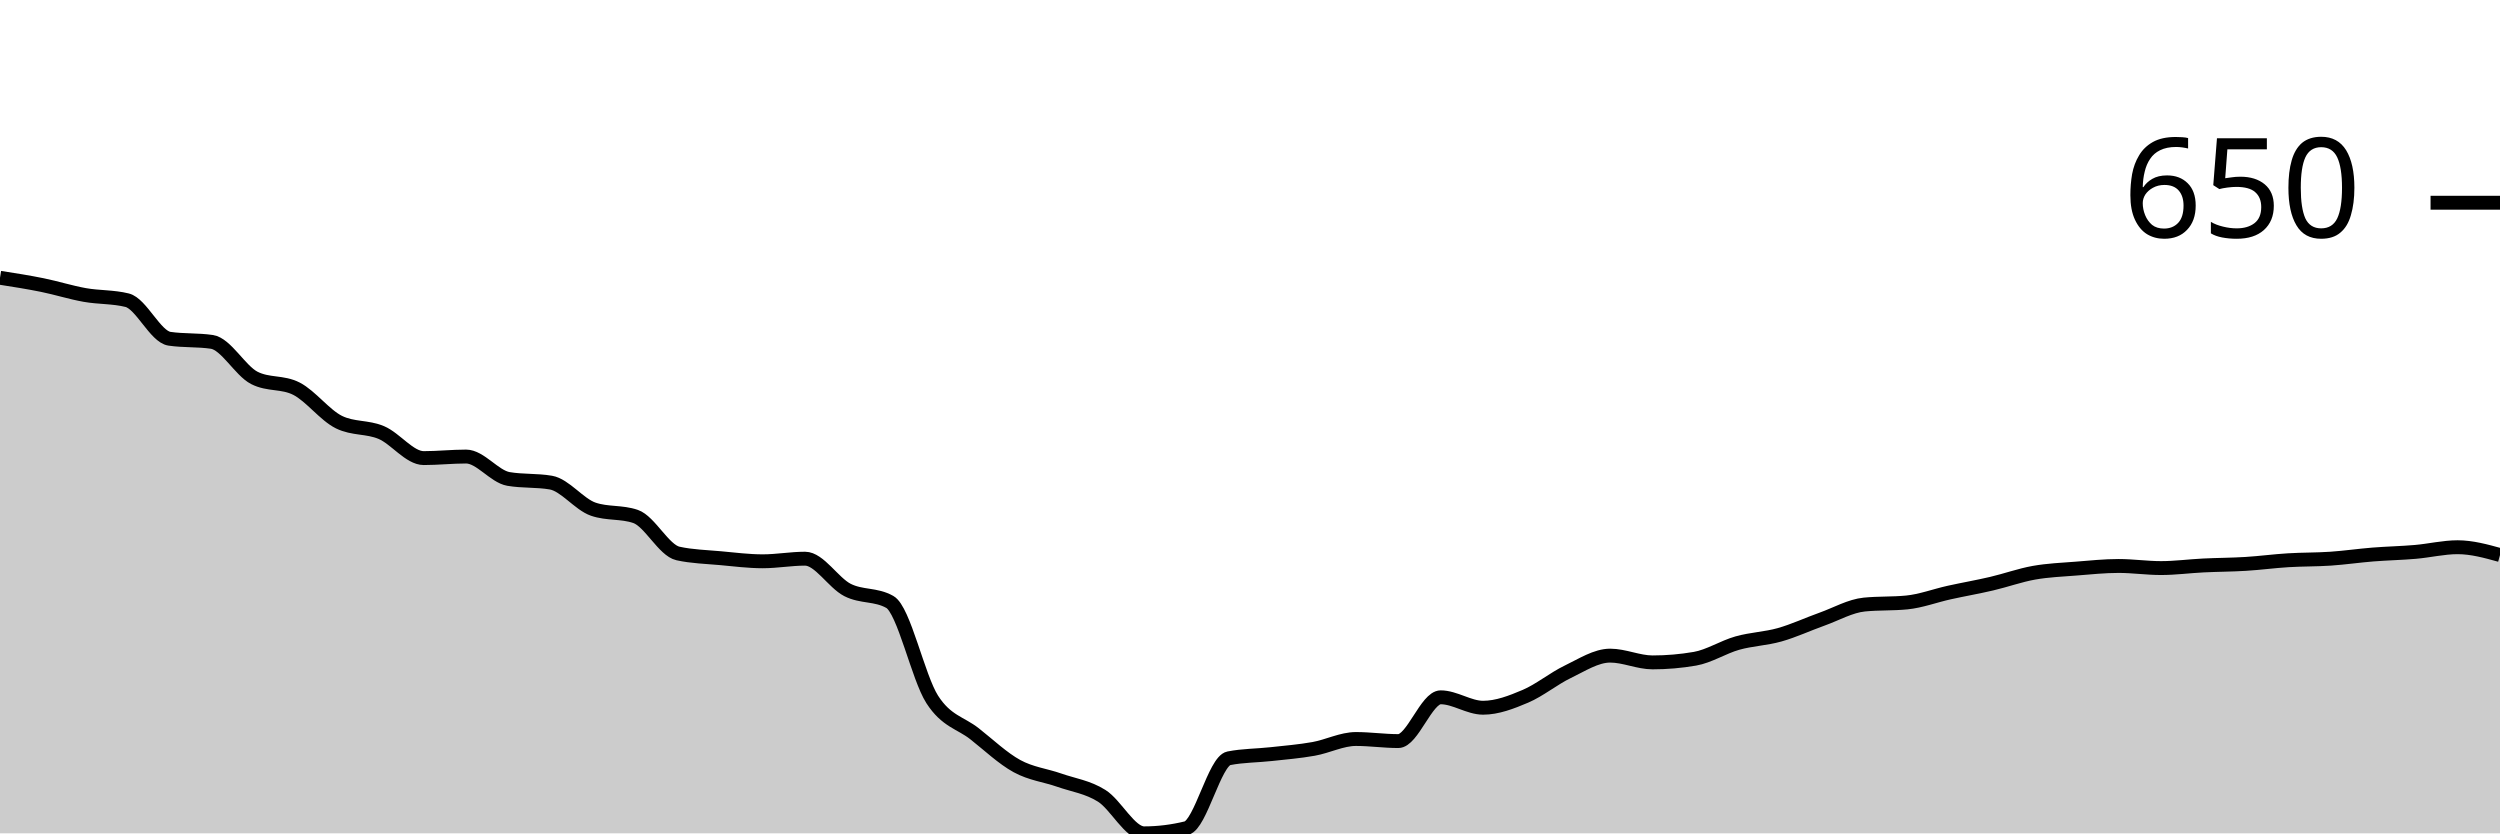
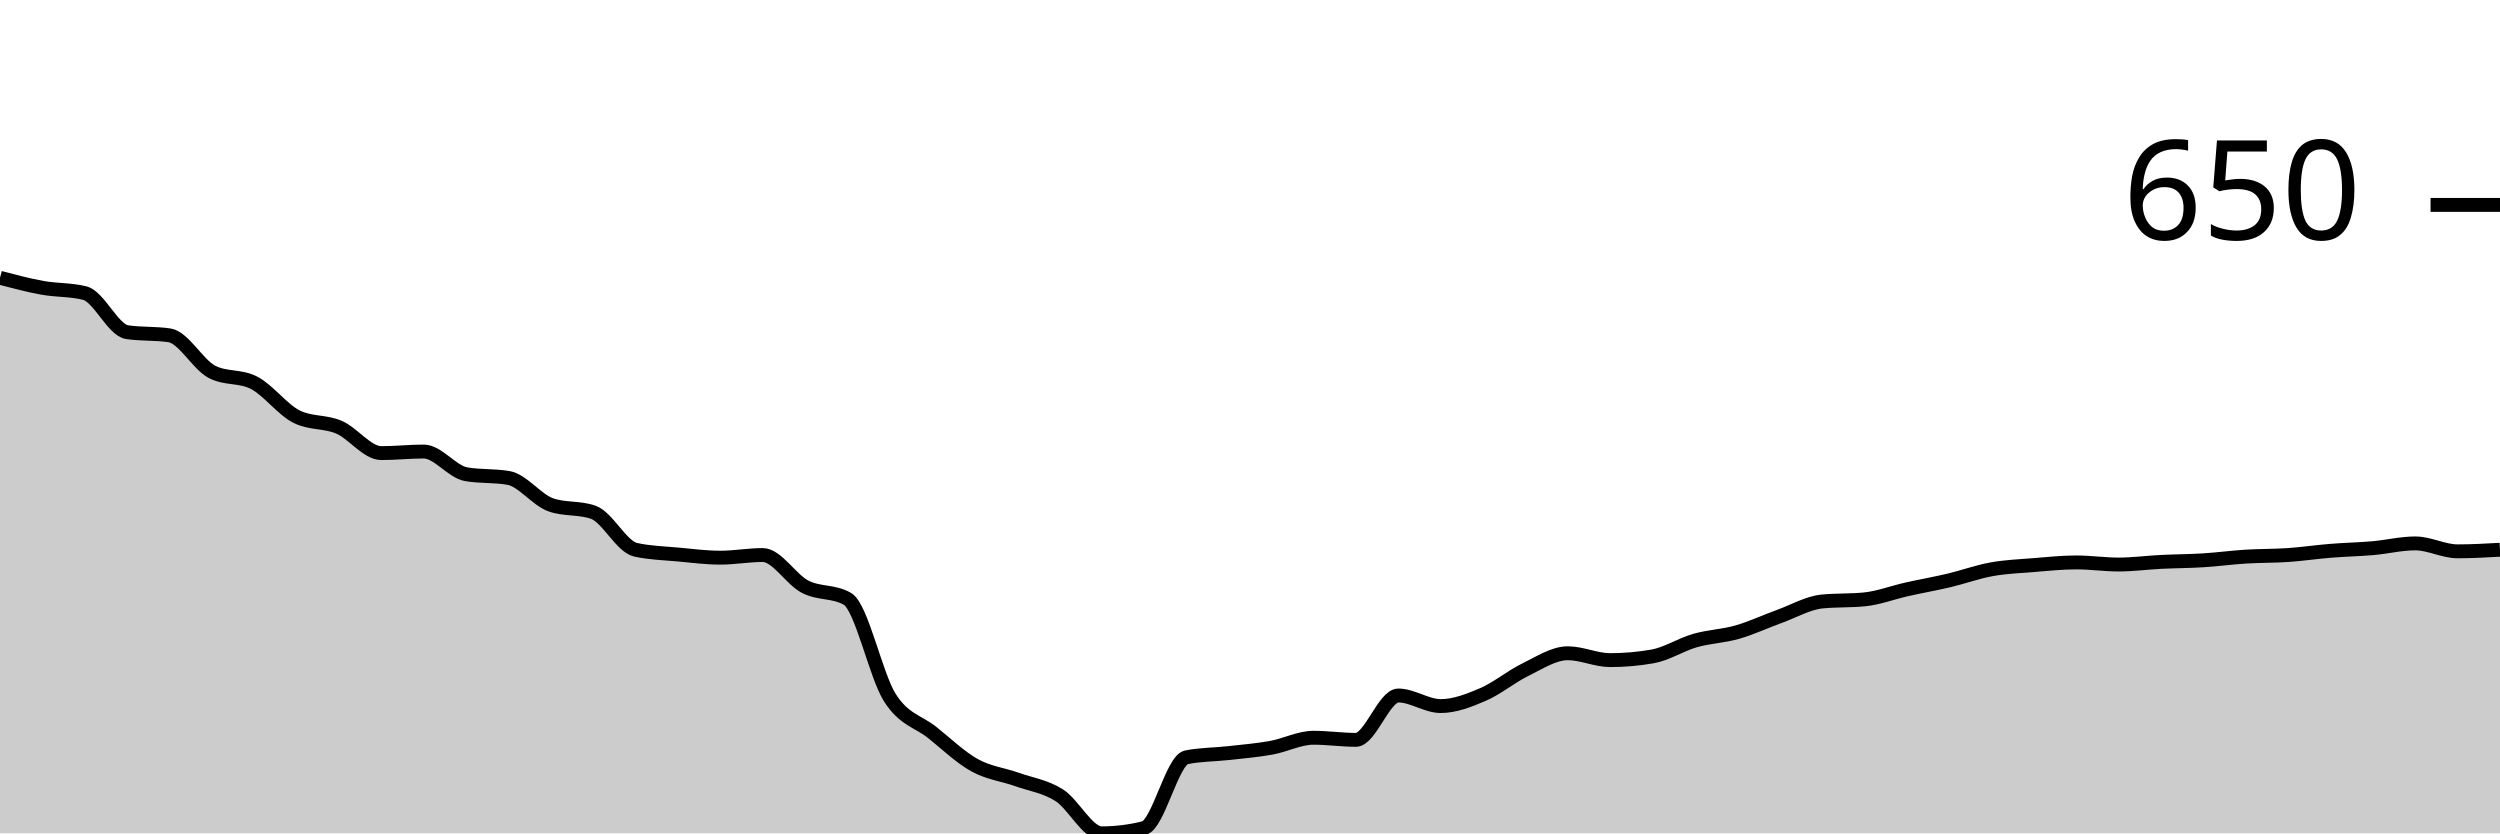
<svg xmlns="http://www.w3.org/2000/svg" viewBox="0 0 180 60">
  <g transform="translate(0,20)">
-     <path class="area" fill="rgba(0, 0, 0, 0.2)" d="M0,0C1.017,0.159,2.034,0.319,3.051,0.525C4.068,0.732,5.085,1.057,6.102,1.238C7.119,1.42,8.136,1.363,9.153,1.614C10.169,1.864,11.186,4.24,12.203,4.39C13.22,4.54,14.237,4.465,15.254,4.615C16.271,4.765,17.288,6.679,18.305,7.205C19.322,7.73,20.339,7.467,21.356,7.992C22.373,8.518,23.39,9.894,24.407,10.394C25.424,10.894,26.441,10.713,27.458,11.144C28.475,11.576,29.492,12.983,30.508,12.983C31.525,12.983,32.542,12.871,33.559,12.871C34.576,12.871,35.593,14.309,36.61,14.484C37.627,14.659,38.644,14.572,39.661,14.747C40.678,14.922,41.695,16.31,42.712,16.66C43.729,17.011,44.746,16.836,45.763,17.186C46.78,17.536,47.797,19.625,48.814,19.85C49.831,20.075,50.847,20.094,51.864,20.188C52.881,20.281,53.898,20.413,54.915,20.413C55.932,20.413,56.949,20.225,57.966,20.225C58.983,20.225,60,21.957,61.017,22.477C62.034,22.996,63.051,22.764,64.068,23.34C65.085,23.915,66.102,28.774,67.119,30.356C68.136,31.939,69.153,32.033,70.169,32.833C71.186,33.634,72.203,34.603,73.22,35.159C74.237,35.716,75.254,35.816,76.271,36.173C77.288,36.529,78.305,36.66,79.322,37.298C80.339,37.936,81.356,40,82.373,40C83.39,40,84.407,39.875,85.424,39.625C86.441,39.375,87.458,34.797,88.475,34.597C89.492,34.396,90.508,34.409,91.525,34.296C92.542,34.184,93.559,34.103,94.576,33.921C95.593,33.74,96.61,33.208,97.627,33.208C98.644,33.208,99.661,33.358,100.678,33.358C101.695,33.358,102.712,30.206,103.729,30.206C104.746,30.206,105.763,30.957,106.78,30.957C107.797,30.957,108.814,30.563,109.831,30.131C110.847,29.7,111.864,28.856,112.881,28.368C113.898,27.88,114.915,27.205,115.932,27.205C116.949,27.205,117.966,27.692,118.983,27.692C120,27.692,121.017,27.605,122.034,27.43C123.051,27.255,124.068,26.592,125.085,26.304C126.102,26.016,127.119,25.991,128.136,25.704C129.153,25.416,130.169,24.941,131.186,24.578C132.203,24.215,133.22,23.627,134.237,23.527C135.254,23.427,136.271,23.477,137.288,23.377C138.305,23.277,139.322,22.889,140.339,22.664C141.356,22.439,142.373,22.264,143.39,22.026C144.407,21.789,145.424,21.42,146.441,21.238C147.458,21.057,148.475,21.019,149.492,20.938C150.508,20.857,151.525,20.75,152.542,20.75C153.559,20.75,154.576,20.901,155.593,20.901C156.61,20.901,157.627,20.763,158.644,20.713C159.661,20.663,160.678,20.663,161.695,20.6C162.712,20.538,163.729,20.4,164.746,20.338C165.763,20.275,166.78,20.294,167.797,20.225C168.814,20.156,169.831,20.006,170.847,19.925C171.864,19.844,172.881,19.825,173.898,19.737C174.915,19.65,175.932,19.4,176.949,19.4C177.966,19.4,178.983,19.681,180,19.962L180,40C178.983,40,177.966,40,176.949,40C175.932,40,174.915,40,173.898,40C172.881,40,171.864,40,170.847,40C169.831,40,168.814,40,167.797,40C166.78,40,165.763,40,164.746,40C163.729,40,162.712,40,161.695,40C160.678,40,159.661,40,158.644,40C157.627,40,156.61,40,155.593,40C154.576,40,153.559,40,152.542,40C151.525,40,150.508,40,149.492,40C148.475,40,147.458,40,146.441,40C145.424,40,144.407,40,143.39,40C142.373,40,141.356,40,140.339,40C139.322,40,138.305,40,137.288,40C136.271,40,135.254,40,134.237,40C133.22,40,132.203,40,131.186,40C130.169,40,129.153,40,128.136,40C127.119,40,126.102,40,125.085,40C124.068,40,123.051,40,122.034,40C121.017,40,120,40,118.983,40C117.966,40,116.949,40,115.932,40C114.915,40,113.898,40,112.881,40C111.864,40,110.847,40,109.831,40C108.814,40,107.797,40,106.78,40C105.763,40,104.746,40,103.729,40C102.712,40,101.695,40,100.678,40C99.661,40,98.644,40,97.627,40C96.61,40,95.593,40,94.576,40C93.559,40,92.542,40,91.525,40C90.508,40,89.492,40,88.475,40C87.458,40,86.441,40,85.424,40C84.407,40,83.39,40,82.373,40C81.356,40,80.339,40,79.322,40C78.305,40,77.288,40,76.271,40C75.254,40,74.237,40,73.22,40C72.203,40,71.186,40,70.169,40C69.153,40,68.136,40,67.119,40C66.102,40,65.085,40,64.068,40C63.051,40,62.034,40,61.017,40C60,40,58.983,40,57.966,40C56.949,40,55.932,40,54.915,40C53.898,40,52.881,40,51.864,40C50.847,40,49.831,40,48.814,40C47.797,40,46.78,40,45.763,40C44.746,40,43.729,40,42.712,40C41.695,40,40.678,40,39.661,40C38.644,40,37.627,40,36.61,40C35.593,40,34.576,40,33.559,40C32.542,40,31.525,40,30.508,40C29.492,40,28.475,40,27.458,40C26.441,40,25.424,40,24.407,40C23.39,40,22.373,40,21.356,40C20.339,40,19.322,40,18.305,40C17.288,40,16.271,40,15.254,40C14.237,40,13.22,40,12.203,40C11.186,40,10.169,40,9.153,40C8.136,40,7.119,40,6.102,40C5.085,40,4.068,40,3.051,40C2.034,40,1.017,40,0,40Z" />
-     <path class="line" stroke="black" fill="none" d="M0,0C1.017,0.159,2.034,0.319,3.051,0.525C4.068,0.732,5.085,1.057,6.102,1.238C7.119,1.42,8.136,1.363,9.153,1.614C10.169,1.864,11.186,4.24,12.203,4.39C13.22,4.54,14.237,4.465,15.254,4.615C16.271,4.765,17.288,6.679,18.305,7.205C19.322,7.73,20.339,7.467,21.356,7.992C22.373,8.518,23.39,9.894,24.407,10.394C25.424,10.894,26.441,10.713,27.458,11.144C28.475,11.576,29.492,12.983,30.508,12.983C31.525,12.983,32.542,12.871,33.559,12.871C34.576,12.871,35.593,14.309,36.61,14.484C37.627,14.659,38.644,14.572,39.661,14.747C40.678,14.922,41.695,16.31,42.712,16.66C43.729,17.011,44.746,16.836,45.763,17.186C46.78,17.536,47.797,19.625,48.814,19.85C49.831,20.075,50.847,20.094,51.864,20.188C52.881,20.281,53.898,20.413,54.915,20.413C55.932,20.413,56.949,20.225,57.966,20.225C58.983,20.225,60,21.957,61.017,22.477C62.034,22.996,63.051,22.764,64.068,23.34C65.085,23.915,66.102,28.774,67.119,30.356C68.136,31.939,69.153,32.033,70.169,32.833C71.186,33.634,72.203,34.603,73.22,35.159C74.237,35.716,75.254,35.816,76.271,36.173C77.288,36.529,78.305,36.66,79.322,37.298C80.339,37.936,81.356,40,82.373,40C83.39,40,84.407,39.875,85.424,39.625C86.441,39.375,87.458,34.797,88.475,34.597C89.492,34.396,90.508,34.409,91.525,34.296C92.542,34.184,93.559,34.103,94.576,33.921C95.593,33.74,96.61,33.208,97.627,33.208C98.644,33.208,99.661,33.358,100.678,33.358C101.695,33.358,102.712,30.206,103.729,30.206C104.746,30.206,105.763,30.957,106.78,30.957C107.797,30.957,108.814,30.563,109.831,30.131C110.847,29.7,111.864,28.856,112.881,28.368C113.898,27.88,114.915,27.205,115.932,27.205C116.949,27.205,117.966,27.692,118.983,27.692C120,27.692,121.017,27.605,122.034,27.43C123.051,27.255,124.068,26.592,125.085,26.304C126.102,26.016,127.119,25.991,128.136,25.704C129.153,25.416,130.169,24.941,131.186,24.578C132.203,24.215,133.22,23.627,134.237,23.527C135.254,23.427,136.271,23.477,137.288,23.377C138.305,23.277,139.322,22.889,140.339,22.664C141.356,22.439,142.373,22.264,143.39,22.026C144.407,21.789,145.424,21.42,146.441,21.238C147.458,21.057,148.475,21.019,149.492,20.938C150.508,20.857,151.525,20.75,152.542,20.75C153.559,20.75,154.576,20.901,155.593,20.901C156.61,20.901,157.627,20.763,158.644,20.713C159.661,20.663,160.678,20.663,161.695,20.6C162.712,20.538,163.729,20.4,164.746,20.338C165.763,20.275,166.78,20.294,167.797,20.225C168.814,20.156,169.831,20.006,170.847,19.925C171.864,19.844,172.881,19.825,173.898,19.737C174.915,19.65,175.932,19.4,176.949,19.4C177.966,19.4,178.983,19.681,180,19.962" />
-     <path class="axis-ceiling" stroke-width="1" stroke="black" fill="none" d="M175,-5.403L180,-5.403" />
-     <text class="axis-ceiling-label" font-family="sans-serif" text-anchor="end" font-size="10px" x="170" y="-2.903">650</text>
+     <path class="area" fill="rgba(0, 0, 0, 0.2)" d="M0,0C1.017,0.269,2.034,0.539,3.051,0.722C4.068,0.906,5.085,0.849,6.102,1.103C7.119,1.356,8.136,3.764,9.153,3.916C10.169,4.068,11.186,3.992,12.203,4.144C13.22,4.297,14.237,6.236,15.254,6.768C16.271,7.3,17.288,7.034,18.305,7.567C19.322,8.099,20.339,9.493,21.356,10C22.373,10.507,23.39,10.323,24.407,10.76C25.424,11.198,26.441,12.624,27.458,12.624C28.475,12.624,29.492,12.51,30.508,12.51C31.525,12.51,32.542,13.967,33.559,14.144C34.576,14.322,35.593,14.233,36.61,14.411C37.627,14.588,38.644,15.995,39.661,16.35C40.678,16.705,41.695,16.527,42.712,16.882C43.729,17.237,44.746,19.354,45.763,19.582C46.78,19.81,47.797,19.829,48.814,19.924C49.831,20.019,50.847,20.152,51.864,20.152C52.881,20.152,53.898,19.962,54.915,19.962C55.932,19.962,56.949,21.717,57.966,22.243C58.983,22.769,60,22.535,61.017,23.118C62.034,23.701,63.051,28.625,64.068,30.228C65.085,31.831,66.102,31.926,67.119,32.738C68.136,33.549,69.153,34.531,70.169,35.095C71.186,35.659,72.203,35.76,73.22,36.122C74.237,36.483,75.254,36.616,76.271,37.262C77.288,37.909,78.305,40,79.322,40C80.339,40,81.356,39.873,82.373,39.62C83.39,39.366,84.407,34.728,85.424,34.525C86.441,34.322,87.458,34.335,88.475,34.221C89.492,34.106,90.508,34.024,91.525,33.84C92.542,33.657,93.559,33.118,94.576,33.118C95.593,33.118,96.61,33.27,97.627,33.27C98.644,33.27,99.661,30.076,100.678,30.076C101.695,30.076,102.712,30.837,103.729,30.837C104.746,30.837,105.763,30.437,106.78,30C107.797,29.563,108.814,28.707,109.831,28.213C110.847,27.719,111.864,27.034,112.881,27.034C113.898,27.034,114.915,27.529,115.932,27.529C116.949,27.529,117.966,27.44,118.983,27.262C120,27.085,121.017,26.413,122.034,26.122C123.051,25.83,124.068,25.805,125.085,25.513C126.102,25.222,127.119,24.74,128.136,24.373C129.153,24.005,130.169,23.409,131.186,23.308C132.203,23.207,133.22,23.257,134.237,23.156C135.254,23.054,136.271,22.662,137.288,22.433C138.305,22.205,139.322,22.028,140.339,21.787C141.356,21.546,142.373,21.172,143.39,20.989C144.407,20.805,145.424,20.767,146.441,20.684C147.458,20.602,148.475,20.494,149.492,20.494C150.508,20.494,151.525,20.646,152.542,20.646C153.559,20.646,154.576,20.507,155.593,20.456C156.61,20.406,157.627,20.406,158.644,20.342C159.661,20.279,160.678,20.139,161.695,20.076C162.712,20.013,163.729,20.032,164.746,19.962C165.763,19.892,166.78,19.74,167.797,19.658C168.814,19.575,169.831,19.556,170.847,19.468C171.864,19.379,172.881,19.125,173.898,19.125C174.915,19.125,175.932,19.696,176.949,19.696C177.966,19.696,178.983,19.639,180,19.582L180,40C178.983,40,177.966,40,176.949,40C175.932,40,174.915,40,173.898,40C172.881,40,171.864,40,170.847,40C169.831,40,168.814,40,167.797,40C166.78,40,165.763,40,164.746,40C163.729,40,162.712,40,161.695,40C160.678,40,159.661,40,158.644,40C157.627,40,156.61,40,155.593,40C154.576,40,153.559,40,152.542,40C151.525,40,150.508,40,149.492,40C148.475,40,147.458,40,146.441,40C145.424,40,144.407,40,143.39,40C142.373,40,141.356,40,140.339,40C139.322,40,138.305,40,137.288,40C136.271,40,135.254,40,134.237,40C133.22,40,132.203,40,131.186,40C130.169,40,129.153,40,128.136,40C127.119,40,126.102,40,125.085,40C124.068,40,123.051,40,122.034,40C121.017,40,120,40,118.983,40C117.966,40,116.949,40,115.932,40C114.915,40,113.898,40,112.881,40C111.864,40,110.847,40,109.831,40C108.814,40,107.797,40,106.78,40C105.763,40,104.746,40,103.729,40C102.712,40,101.695,40,100.678,40C99.661,40,98.644,40,97.627,40C96.61,40,95.593,40,94.576,40C93.559,40,92.542,40,91.525,40C90.508,40,89.492,40,88.475,40C87.458,40,86.441,40,85.424,40C84.407,40,83.39,40,82.373,40C81.356,40,80.339,40,79.322,40C78.305,40,77.288,40,76.271,40C75.254,40,74.237,40,73.22,40C72.203,40,71.186,40,70.169,40C69.153,40,68.136,40,67.119,40C66.102,40,65.085,40,64.068,40C63.051,40,62.034,40,61.017,40C60,40,58.983,40,57.966,40C56.949,40,55.932,40,54.915,40C53.898,40,52.881,40,51.864,40C50.847,40,49.831,40,48.814,40C47.797,40,46.78,40,45.763,40C44.746,40,43.729,40,42.712,40C41.695,40,40.678,40,39.661,40C38.644,40,37.627,40,36.61,40C35.593,40,34.576,40,33.559,40C32.542,40,31.525,40,30.508,40C29.492,40,28.475,40,27.458,40C26.441,40,25.424,40,24.407,40C23.39,40,22.373,40,21.356,40C20.339,40,19.322,40,18.305,40C17.288,40,16.271,40,15.254,40C14.237,40,13.22,40,12.203,40C11.186,40,10.169,40,9.153,40C8.136,40,7.119,40,6.102,40C5.085,40,4.068,40,3.051,40C2.034,40,1.017,40,0,40Z" />
+     <path class="line" stroke="black" fill="none" d="M0,0C1.017,0.269,2.034,0.539,3.051,0.722C4.068,0.906,5.085,0.849,6.102,1.103C7.119,1.356,8.136,3.764,9.153,3.916C10.169,4.068,11.186,3.992,12.203,4.144C13.22,4.297,14.237,6.236,15.254,6.768C16.271,7.3,17.288,7.034,18.305,7.567C19.322,8.099,20.339,9.493,21.356,10C22.373,10.507,23.39,10.323,24.407,10.76C25.424,11.198,26.441,12.624,27.458,12.624C28.475,12.624,29.492,12.51,30.508,12.51C31.525,12.51,32.542,13.967,33.559,14.144C34.576,14.322,35.593,14.233,36.61,14.411C37.627,14.588,38.644,15.995,39.661,16.35C40.678,16.705,41.695,16.527,42.712,16.882C43.729,17.237,44.746,19.354,45.763,19.582C46.78,19.81,47.797,19.829,48.814,19.924C49.831,20.019,50.847,20.152,51.864,20.152C52.881,20.152,53.898,19.962,54.915,19.962C55.932,19.962,56.949,21.717,57.966,22.243C58.983,22.769,60,22.535,61.017,23.118C62.034,23.701,63.051,28.625,64.068,30.228C65.085,31.831,66.102,31.926,67.119,32.738C68.136,33.549,69.153,34.531,70.169,35.095C71.186,35.659,72.203,35.76,73.22,36.122C74.237,36.483,75.254,36.616,76.271,37.262C77.288,37.909,78.305,40,79.322,40C80.339,40,81.356,39.873,82.373,39.62C83.39,39.366,84.407,34.728,85.424,34.525C86.441,34.322,87.458,34.335,88.475,34.221C89.492,34.106,90.508,34.024,91.525,33.84C92.542,33.657,93.559,33.118,94.576,33.118C95.593,33.118,96.61,33.27,97.627,33.27C98.644,33.27,99.661,30.076,100.678,30.076C101.695,30.076,102.712,30.837,103.729,30.837C104.746,30.837,105.763,30.437,106.78,30C107.797,29.563,108.814,28.707,109.831,28.213C110.847,27.719,111.864,27.034,112.881,27.034C113.898,27.034,114.915,27.529,115.932,27.529C116.949,27.529,117.966,27.44,118.983,27.262C120,27.085,121.017,26.413,122.034,26.122C123.051,25.83,124.068,25.805,125.085,25.513C126.102,25.222,127.119,24.74,128.136,24.373C129.153,24.005,130.169,23.409,131.186,23.308C132.203,23.207,133.22,23.257,134.237,23.156C135.254,23.054,136.271,22.662,137.288,22.433C138.305,22.205,139.322,22.028,140.339,21.787C141.356,21.546,142.373,21.172,143.39,20.989C144.407,20.805,145.424,20.767,146.441,20.684C147.458,20.602,148.475,20.494,149.492,20.494C150.508,20.494,151.525,20.646,152.542,20.646C153.559,20.646,154.576,20.507,155.593,20.456C156.61,20.406,157.627,20.406,158.644,20.342C159.661,20.279,160.678,20.139,161.695,20.076C162.712,20.013,163.729,20.032,164.746,19.962C165.763,19.892,166.78,19.74,167.797,19.658C168.814,19.575,169.831,19.556,170.847,19.468C171.864,19.379,172.881,19.125,173.898,19.125C174.915,19.125,175.932,19.696,176.949,19.696C177.966,19.696,178.983,19.639,180,19.582" />
+     <path class="axis-ceiling" stroke-width="1" stroke="black" fill="none" d="M175,-5.247L180,-5.247" />
+     <text class="axis-ceiling-label" font-family="sans-serif" text-anchor="end" font-size="10px" x="170" y="-2.747">650</text>
  </g>
</svg>
